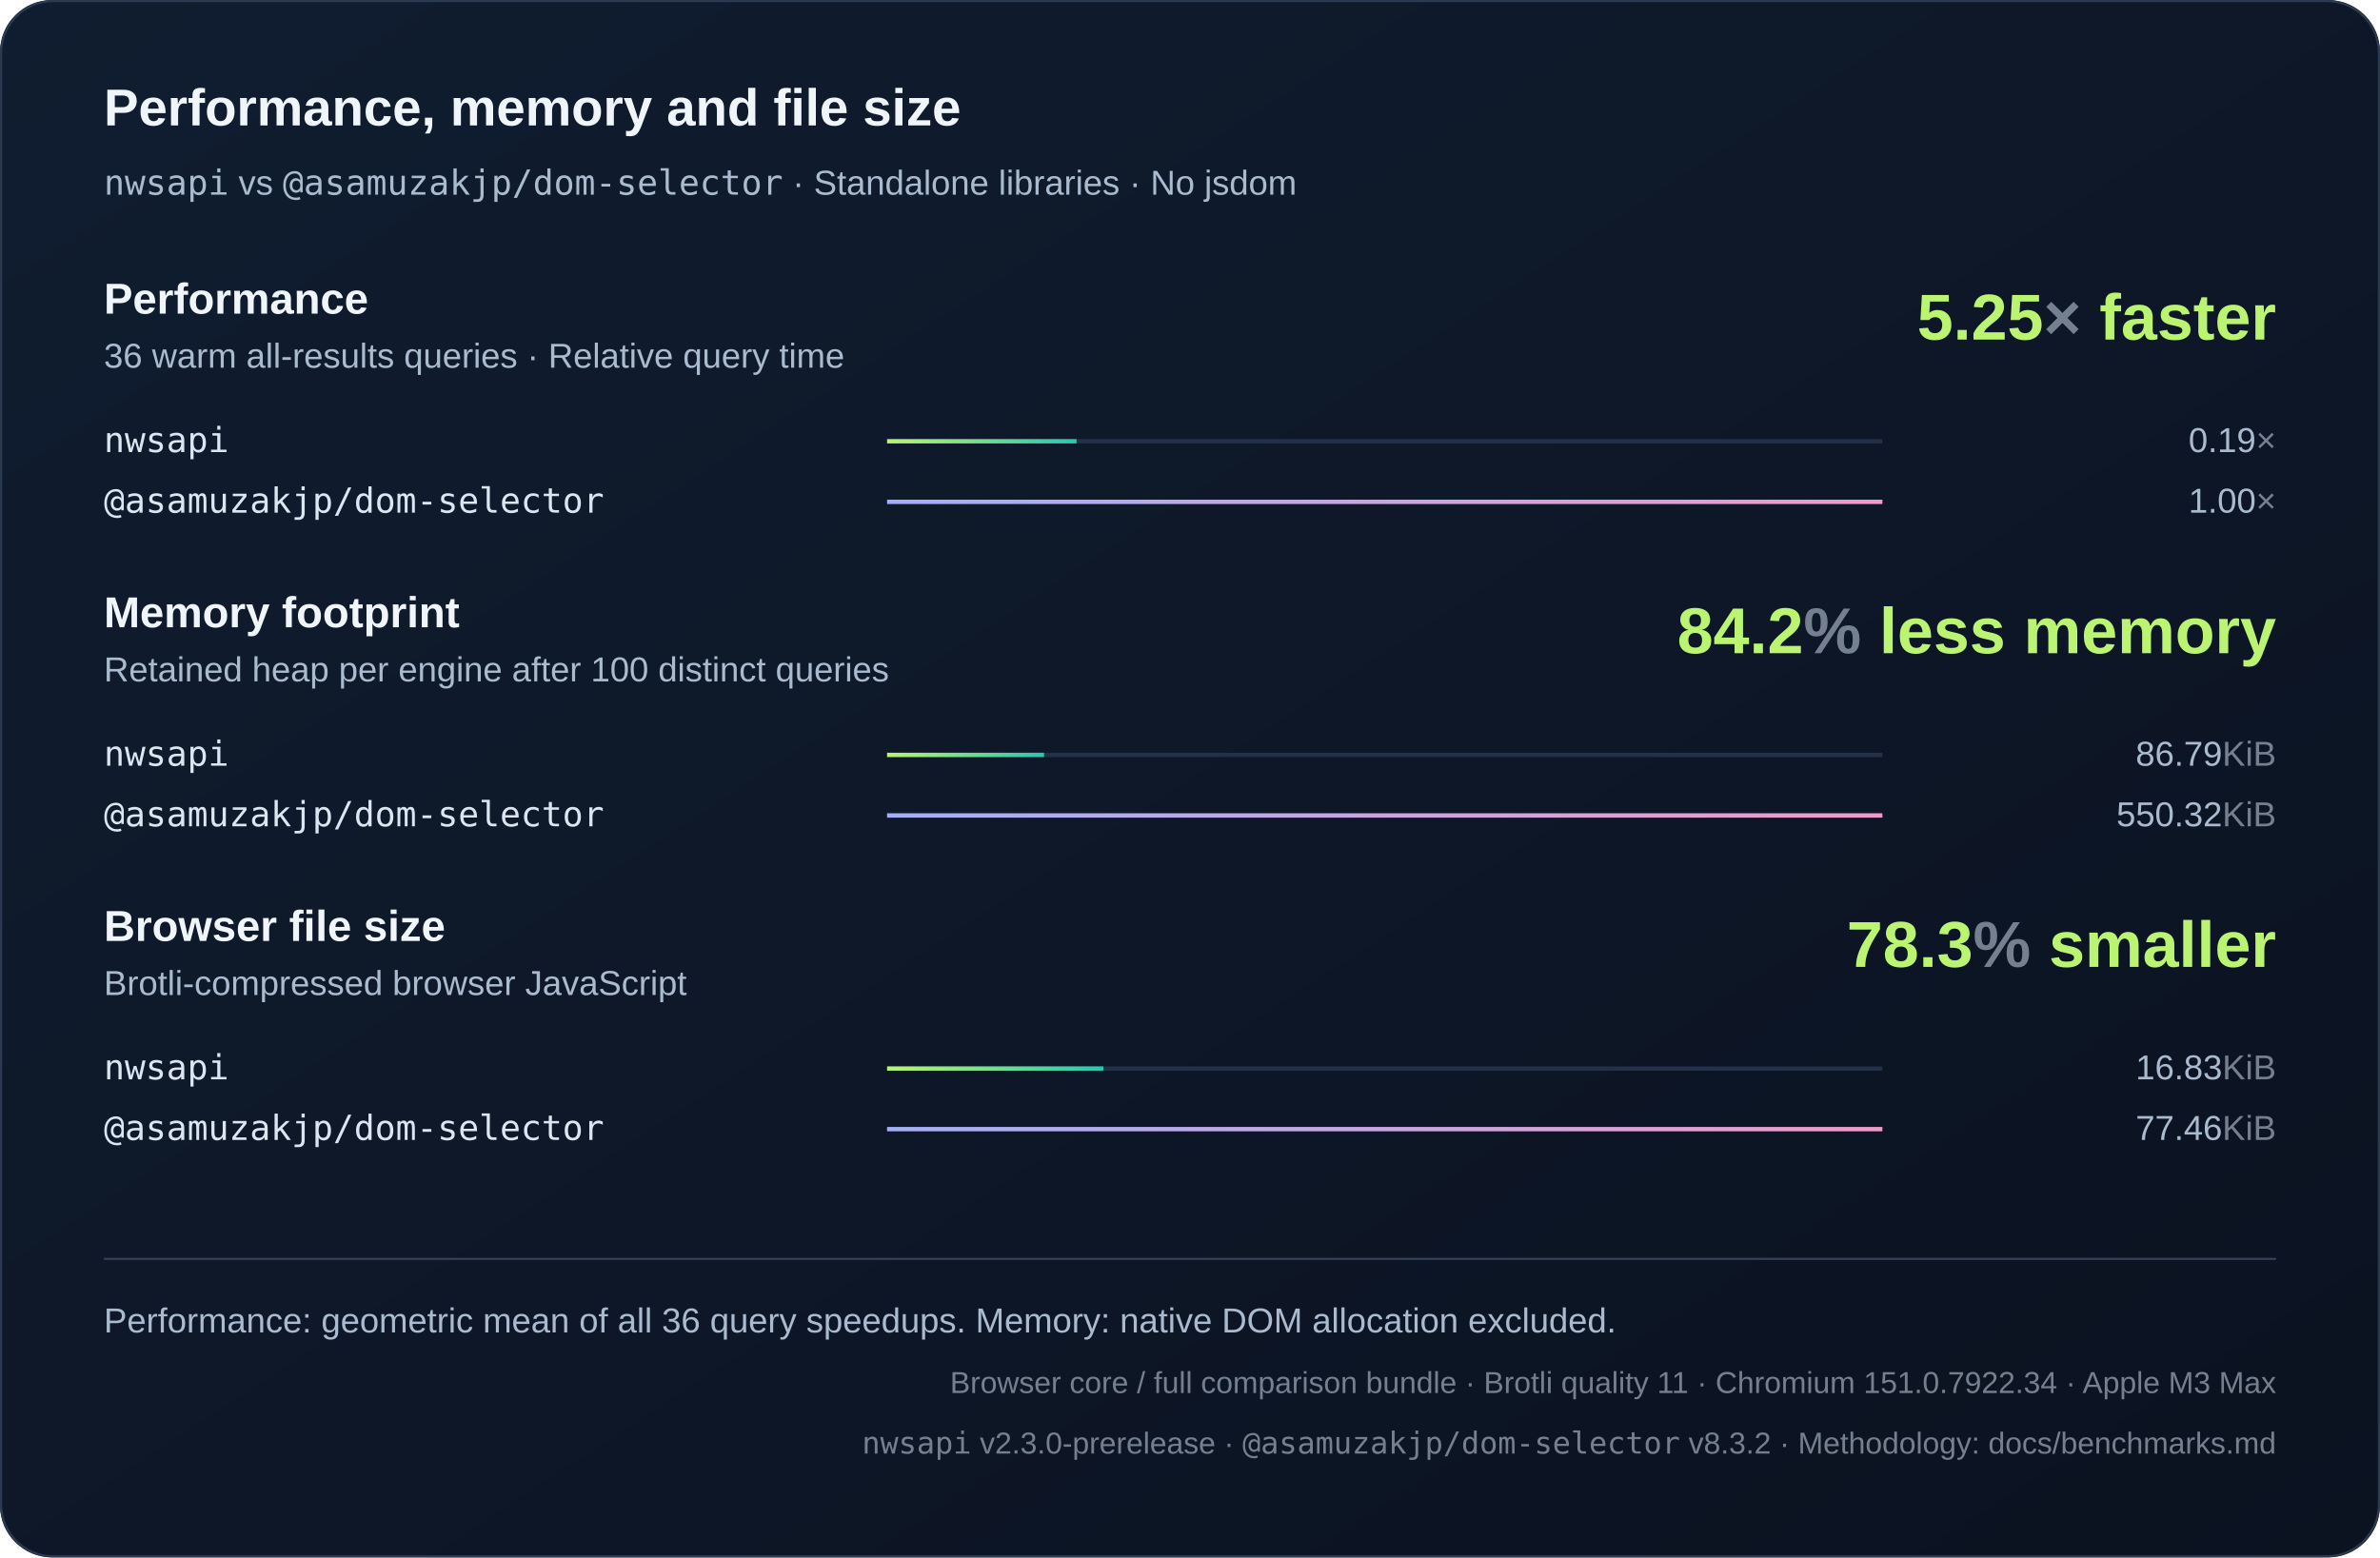
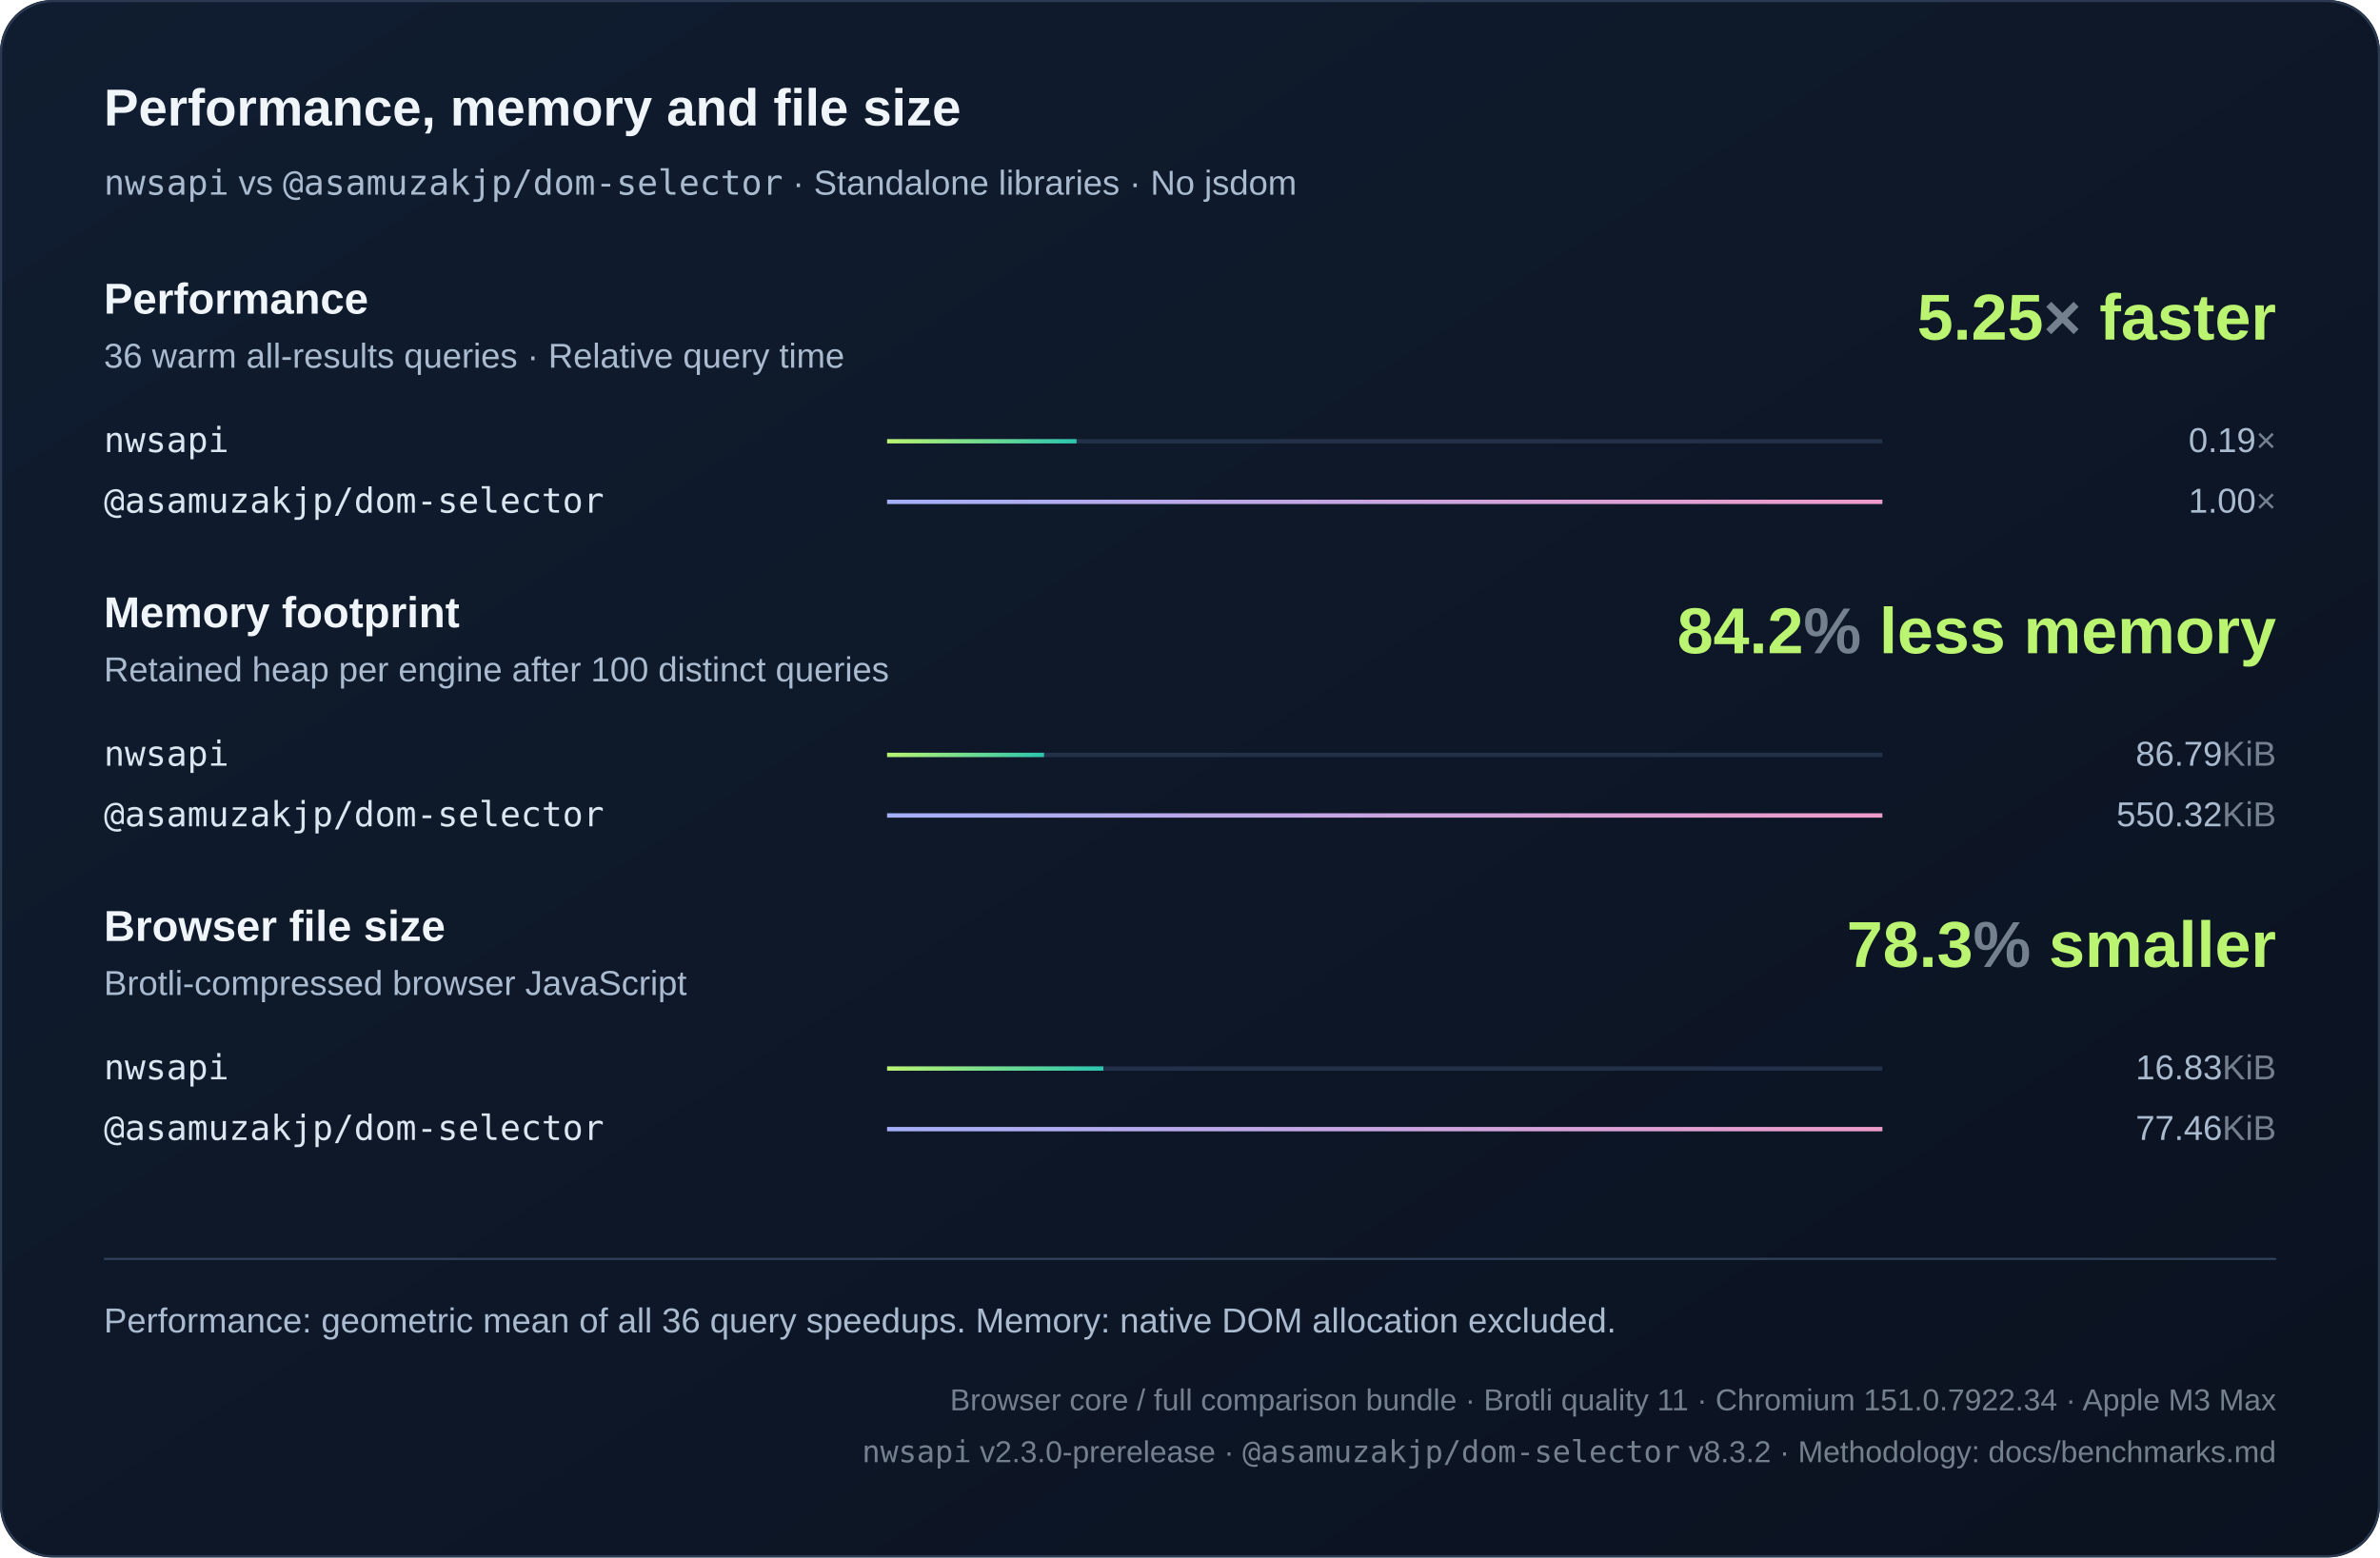
<svg xmlns="http://www.w3.org/2000/svg" width="1100" height="720" viewBox="0 0 1100 720" role="img">
  <defs>
    <linearGradient id="bg" x2="1" y2="1">
      <stop stop-color="#101d30" />
      <stop offset="1" stop-color="#0b1220" />
    </linearGradient>
    <linearGradient id="series0">
      <stop stop-color="#baf471" />
      <stop offset="1" stop-color="#2bc5ae" />
    </linearGradient>
    <linearGradient id="series1">
      <stop stop-color="#a4aff7" />
      <stop offset="1" stop-color="#ef9bc9" />
    </linearGradient>
    <linearGradient id="series2">
      <stop stop-color="#80d7ff" />
      <stop offset="1" stop-color="#739be8" />
    </linearGradient>
  </defs>
  <style>text{font-family:Arial,Helvetica,sans-serif;fill:#f0f5fa}
.muted{fill:#aabbd0;font:16px Arial,Helvetica,sans-serif}
.code{font:18px Consolas,Menlo,monospace;fill:#dce6f1}
.note .code{font:16px Consolas,Menlo,monospace}
.metadata,.metadata .code{fill:#75808e;font-size:14px}
.chart-title{font-size:24px;font-weight:700}
.unit{fill:#75808e}
.package{font-family:Consolas,Menlo,monospace}
.comparison{font-size:14px;font-variant-numeric:tabular-nums}
.tick{fill:#aabbd0;font-size:12px}
.time{fill:#aabbd0;font-size:13px;font-variant-numeric:tabular-nums}
.metric-title{font-size:20px;font-weight:700}.engine{font-size:16px}.headline{font-size:30px;font-weight:700;fill:#baf471}</style>
  <rect width="1100" height="720" rx="24" fill="url(#bg)" />
  <rect x=".5" y=".5" width="1099" height="719" rx="24" fill="none" stroke="#2b3a50" />
  <text x="48" y="58" class="chart-title">Performance, memory and file size</text>
  <text x="48" y="90" class="muted">
    <tspan class="package">nwsapi</tspan> vs <tspan class="package">@asamuzakjp/dom-selector</tspan> · Standalone libraries · No jsdom</text>
  <text x="48" y="145" class="metric-title">Performance</text>
  <text x="48" y="170" class="muted">36 warm all-results queries · Relative query time</text>
  <text x="1052" y="157" text-anchor="end" class="headline">5.25<tspan class="unit">×</tspan> faster</text>
  <g>
    <text x="48" y="209" class="code engine">nwsapi</text>
    <path d="M410 204h460" stroke="#223048" stroke-width="2" />
    <rect x="410" y="203" width="87.565" height="2" fill="url(#series0)" />
    <text x="1052" y="209" text-anchor="end" class="muted">0.19<tspan class="unit">×</tspan>
    </text>
  </g>
  <g>
    <text x="48" y="237" class="code engine">@asamuzakjp/dom-selector</text>
    <path d="M410 232h460" stroke="#223048" stroke-width="2" />
    <rect x="410" y="231" width="460" height="2" fill="url(#series1)" />
    <text x="1052" y="237" text-anchor="end" class="muted">1.00<tspan class="unit">×</tspan>
    </text>
  </g>
  <text x="48" y="290" class="metric-title">Memory footprint</text>
  <text x="48" y="315" class="muted">Retained heap per engine after 100 distinct queries</text>
  <text x="1052" y="302" text-anchor="end" class="headline">84.2<tspan class="unit">%</tspan> less memory</text>
  <g>
    <text x="48" y="354" class="code engine">nwsapi</text>
    <path d="M410 349h460" stroke="#223048" stroke-width="2" />
    <rect x="410" y="348" width="72.545" height="2" fill="url(#series0)" />
    <text x="1052" y="354" text-anchor="end" class="muted">86.79<tspan class="unit">KiB</tspan>
    </text>
  </g>
  <g>
    <text x="48" y="382" class="code engine">@asamuzakjp/dom-selector</text>
    <path d="M410 377h460" stroke="#223048" stroke-width="2" />
    <rect x="410" y="376" width="460" height="2" fill="url(#series1)" />
    <text x="1052" y="382" text-anchor="end" class="muted">550.32<tspan class="unit">KiB</tspan>
    </text>
  </g>
  <text x="48" y="435" class="metric-title">Browser file size</text>
  <text x="48" y="460" class="muted">Brotli-compressed browser JavaScript</text>
  <text x="1052" y="447" text-anchor="end" class="headline">78.3<tspan class="unit">%</tspan> smaller</text>
  <g>
    <text x="48" y="499" class="code engine">nwsapi</text>
    <path d="M410 494h460" stroke="#223048" stroke-width="2" />
    <rect x="410" y="493" width="99.955" height="2" fill="url(#series0)" />
    <text x="1052" y="499" text-anchor="end" class="muted">16.83<tspan class="unit">KiB</tspan>
    </text>
  </g>
  <g>
    <text x="48" y="527" class="code engine">@asamuzakjp/dom-selector</text>
    <path d="M410 522h460" stroke="#223048" stroke-width="2" />
    <rect x="410" y="521" width="460" height="2" fill="url(#series1)" />
    <text x="1052" y="527" text-anchor="end" class="muted">77.46<tspan class="unit">KiB</tspan>
    </text>
  </g>
  <path d="M48 582h1004" stroke="#304159" />
  <text x="48" y="616" class="muted note">Performance: geometric mean of all 36 query speedups. Memory: native DOM allocation excluded.</text>
-   <text x="1052" y="644" text-anchor="end" class="muted note metadata">Browser core / full comparison bundle · Brotli quality 11 · Chromium 151.0.7922.34 · Apple M3 Max</text>
-   <text x="1052" y="672" text-anchor="end" class="muted note metadata">
+   <text x="1052" y="652" text-anchor="end" class="muted note metadata">Browser core / full comparison bundle · Brotli quality 11 · Chromium 151.0.7922.34 · Apple M3 Max</text>
+   <text x="1052" y="676" text-anchor="end" class="muted note metadata">
    <tspan class="package">nwsapi</tspan> v2.3.0-prerelease · <tspan class="package">@asamuzakjp/dom-selector</tspan> v8.3.2 · Methodology: docs/benchmarks.md</text>
</svg>
